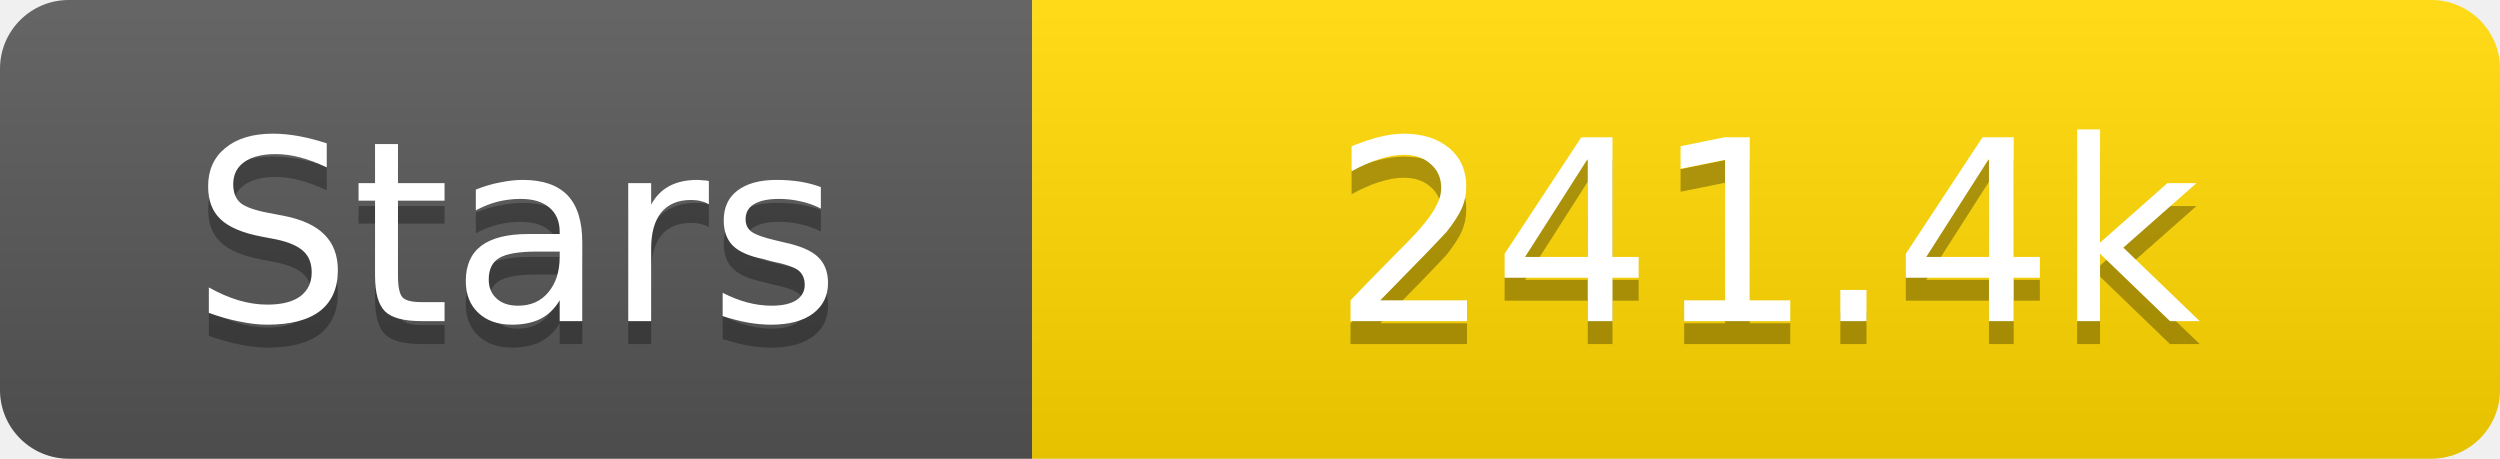
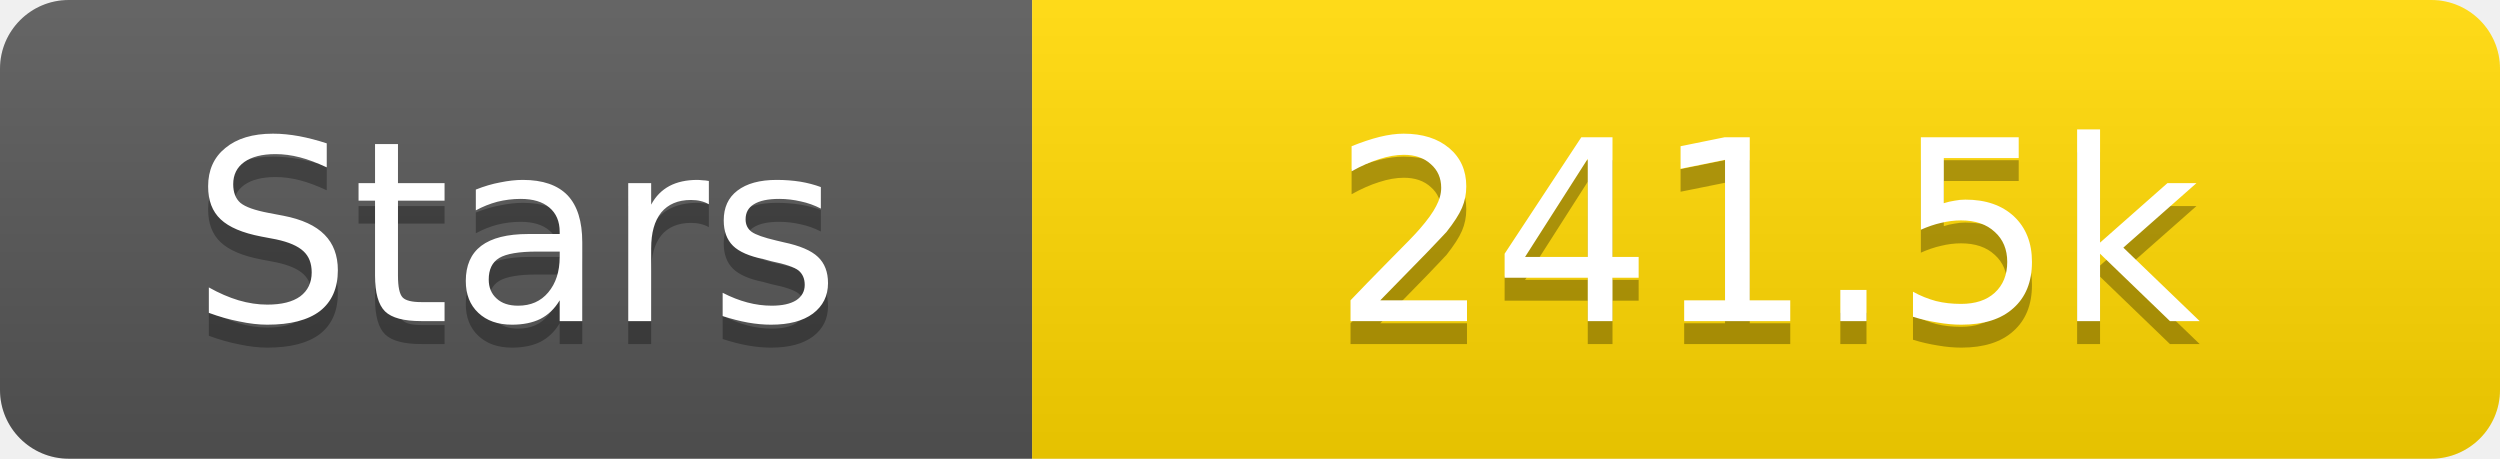
<svg xmlns="http://www.w3.org/2000/svg" width="109" height="20">
  <linearGradient id="s" x2="0" y2="100%">
    <stop offset="0" stop-color="#fff" stop-opacity=".1" />
    <stop offset="1" stop-opacity=".1" />
  </linearGradient>
  <clipPath id="r">
    <rect width="109" height="20" rx="3" fill="#fff" />
  </clipPath>
  <g clip-path="url(#r)">
    <rect width="45" height="20" fill="#555" />
    <rect x="45" width="64" height="20" fill="#ffd700" />
    <rect width="109" height="20" fill="url(#s)" />
  </g>
  <g fill="#fff" text-anchor="middle" font-family="Verdana,Geneva,DejaVu Sans,sans-serif" text-rendering="geometricPrecision" font-size="11">
    <text x="22.5" y="15" fill="#010101" fill-opacity=".3">Stars</text>
    <text x="22.5" y="14">Stars</text>
-     <text x="77.0" y="15" fill="#010101" fill-opacity=".3">241.4k</text>
-     <text x="77.0" y="14">241.4k</text>
+     <text x="77.0" y="15" fill="#010101" fill-opacity=".3">241.5k</text>
+     <text x="77.0" y="14">241.5k</text>
  </g>
</svg>
